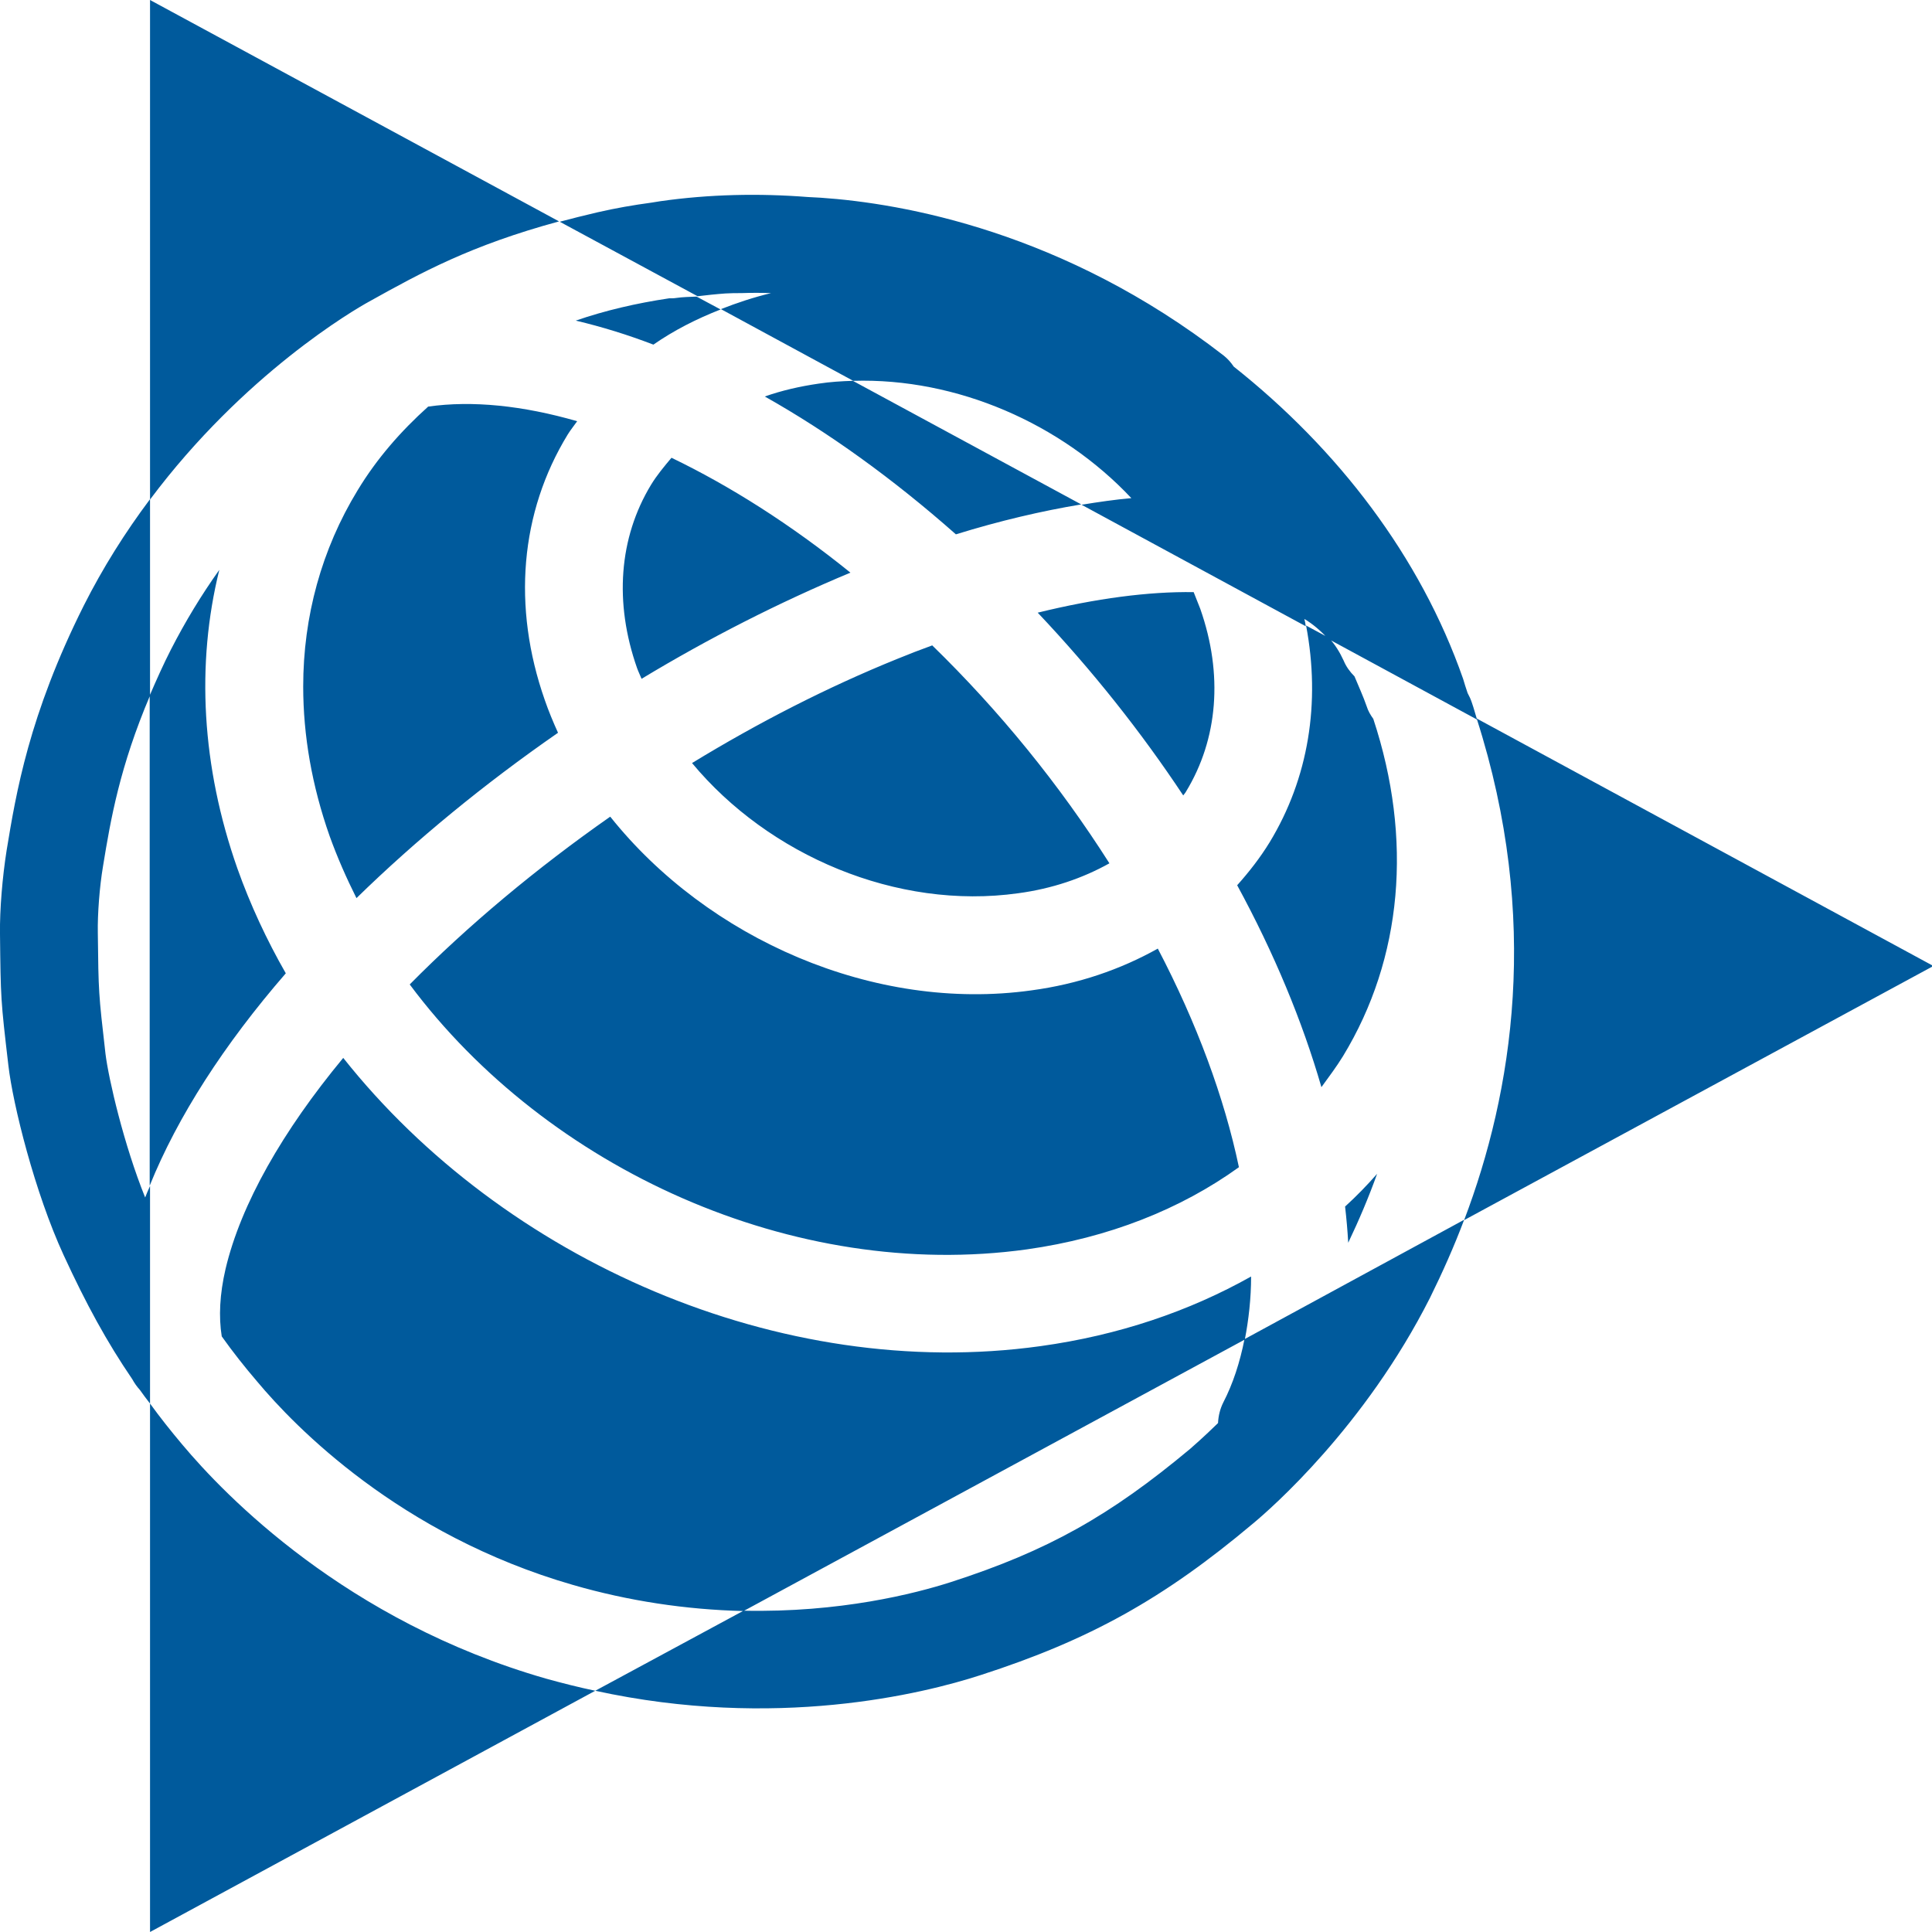
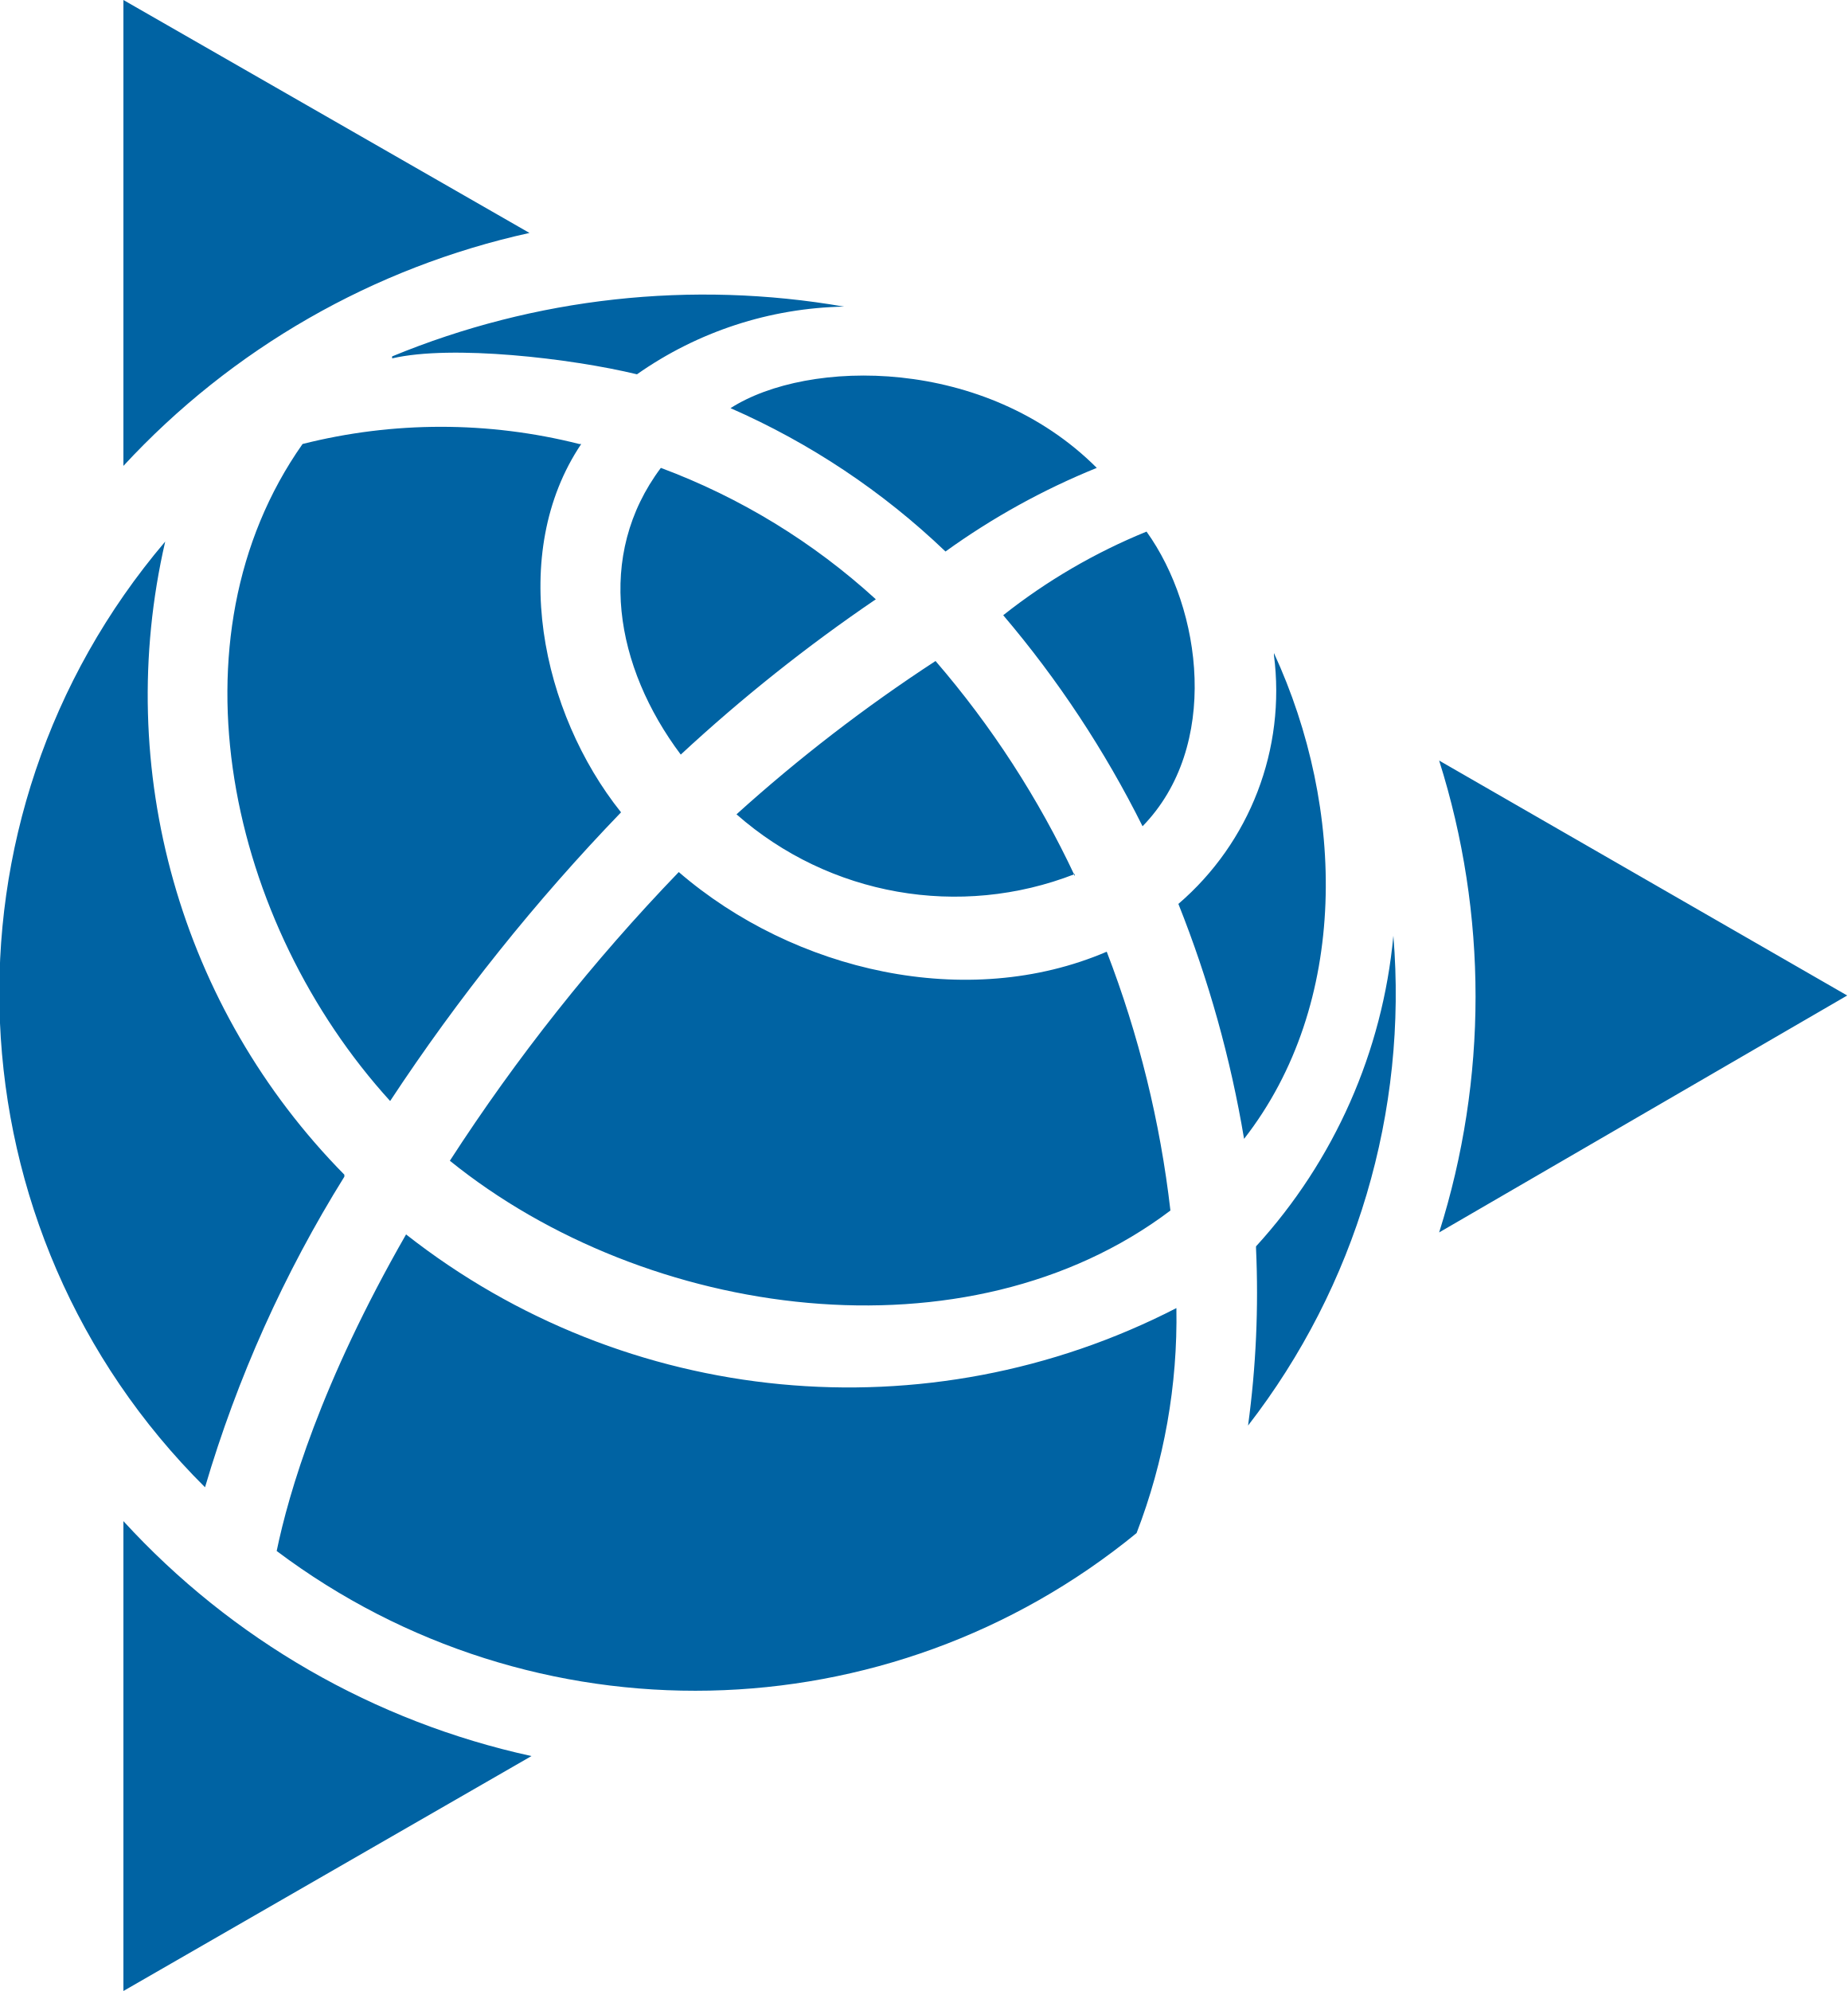
- <svg xmlns="http://www.w3.org/2000/svg" viewBox="0 0 555 555">
-   <path fill="#005A9C" d="m 295,358.9 c 23.4,-3.3 44.1,-11.5 60.9,-23.6 -4.2,-20 -12.1,-41.4 -23.3,-62.8 -10.7,6 -22.9,10.2 -36.3,12 -45.2,6.3 -93,-14.8 -121,-49.9 -21.3,14.9 -40.9,31.3 -57.6,48.2 39.5,53 110.4,85.4 177.3,76.1 M 82.1,279.6 C 76.6,270 71.9,259.9 68.2,249.5 57.9,220.2 56.3,190.8 63,163.7 57.8,171 53.2,178.6 49.1,186.6 v 0 c -2.2,4.3 -4.2,8.8 -6.1,13.2 v 140.8 c 8,-19.8 21.4,-40.6 39.1,-61 m 313.5,57.6 c -2.9,3.3 -5.9,6.4 -9.2,9.4 0.4,3.5 0.7,6.9 0.9,10.4 3.1,-6.5 5.9,-13.1 8.3,-19.8 M 52.3,414.9 C 49.1,411.1 46,407.2 43.1,403.2 V 555 L 171,485.7 c -4.8,-1 -9.5,-2.2 -14.2,-3.5 C 99.4,465.7 64.6,429.6 52.3,414.9 M 364.7,242 c -2.7,4.4 -5.9,8.5 -9.3,12.3 10.6,19.5 18.7,39 24.2,58 2.1,-2.9 4.3,-5.8 6.2,-8.9 17.1,-28.1 20.1,-62.4 8.7,-96.9 -0.8,-1.1 -1.5,-2.3 -1.9,-3.6 -1,-2.9 -2.3,-5.7 -3.5,-8.6 -1.3,-1.3 -2.4,-2.8 -3.1,-4.5 -1.1,-2.4 -2.5,-4.7 -4.3,-6.6 l -6.5,-3.5 c 4.2,22.2 0.7,43.9 -10.5,62.3 M 194.2,85.6 c -0.6,0.1 -1.3,0.1 -2,0.1 -9.4,1.4 -18.4,3.5 -26.8,6.4 7.6,1.8 15,4.1 22.3,6.9 5.9,-4.1 12.4,-7.4 19.3,-10.1 l -6.9,-3.7 c -1.9,0.1 -3.9,0.1 -5.9,0.4 m 226.4,264.9 134.8,-73 -131.2,-71.1 c 18.5,57.7 10.3,107.5 -3.6,144.1 M 235.2,110.2 c -5.5,0.8 -10.7,2 -15.5,3.7 18.3,10.3 36.8,23.6 54.9,39.6 12.6,-3.9 24.6,-6.7 36,-8.6 L 245,109.4 c -3.3,0.1 -6.5,0.3 -9.8,0.8 m 63.7,276.5 C 224.1,397.1 144.7,362 98.6,303.9 c -17.4,21 -29.4,42 -33.8,60.6 -1.7,7.3 -2,13.8 -1.1,19.4 3.2,4.5 6.6,8.8 10.2,13 10.7,12.8 40.8,44 90.7,58.4 15.9,4.6 32.4,7.1 49,7.5 l 144,-78 c 1.1,-5.7 1.8,-11.8 1.8,-18.1 -17.8,10 -38.1,16.9 -60.5,20 M 102.4,258 c 17.1,-16.7 36.7,-32.8 57.9,-47.5 -1.4,-3.1 -2.7,-6.2 -3.8,-9.4 0,0 0,0 0,0 -9.4,-26.8 -7.1,-53.9 6.6,-76.3 0.8,-1.3 1.8,-2.5 2.7,-3.8 -15.6,-4.5 -30.1,-6 -42.8,-4.2 -7.9,7.1 -14.8,15 -20.3,24.1 -10.3,16.9 -15.6,36.2 -15.6,56.3 0,14.1 2.5,28.5 7.6,43 2.2,6.1 4.8,12 7.7,17.8 M 183,191.9 c 0.4,1.1 0.9,2.1 1.3,3.1 19.2,-11.6 39.4,-21.9 60,-30.5 -17.2,-13.9 -34.6,-24.9 -51.4,-33 -2.1,2.5 -4.2,5 -5.9,7.8 -9.2,15.2 -10.6,33.8 -4,52.6 z m 109.5,64.7 c 9.7,-1.3 18.5,-4.3 26.2,-8.6 -14.5,-22.8 -31.6,-43.8 -50.9,-62.6 -3.3,1.2 -6.7,2.5 -10.1,3.9 -20,8.1 -39.9,18.3 -58.9,29.9 22,26.5 58.8,42.3 93.7,37.4 M 106.1,86.6 c 14.9,-8.3 29.1,-16.1 54.5,-23 L 43.1,0 v 143.5 c 27,-36.1 58.6,-54.5 63,-56.9 m 234.6,140.8 c 9.2,-15.1 10.7,-33.7 4.1,-52.5 v 0 c -0.6,-1.6 -1.3,-3.2 -1.9,-4.8 -12.9,-0.2 -28.1,1.8 -44.8,5.9 15.8,16.7 29.8,34.4 41.8,52.5 0.2,-0.3 0.6,-0.7 0.8,-1.1 m 16.8,157.3 c -1.3,6.6 -3.3,12.8 -6.1,18.2 -0.9,1.8 -1.4,3.8 -1.5,5.9 -4.2,4.1 -7.2,6.7 -8,7.4 -23,19.2 -40.9,29.3 -68.8,38.3 -10.3,3.3 -31.8,8.8 -59.5,8.2 l -42.6,23 c 51.7,11.3 94.1,0.9 110.7,-4.5 31.3,-10.1 52.5,-21.9 78.2,-43.5 5.2,-4.3 32.2,-27.9 50.9,-64.9 3.6,-7.3 6.9,-14.7 9.8,-22.4 z M 208.4,84.3 c 1.5,-0.1 3.1,-0.1 4.6,-0.1 2.8,-0.1 5.6,-0.1 8.5,0 -5,1.2 -9.8,2.8 -14.4,4.6 l 38,20.6 c 29.8,-0.9 59.8,12.3 79.9,33.7 -4.6,0.4 -9.4,1.1 -14.3,1.9 l 64.4,34.9 c -0.1,-0.7 -0.2,-1.4 -0.4,-2.1 2.5,1.5 4.8,3.5 6.8,5.7 l 42.8,23.2 c -0.5,-1.6 -0.9,-3.2 -1.5,-4.9 -0.3,-0.9 -0.7,-1.8 -1.2,-2.7 -0.5,-1.4 -0.9,-2.8 -1.3,-4.1 -12.3,-35.2 -36,-66 -65.9,-89.7 -0.8,-1.2 -1.7,-2.2 -2.8,-3.1 -46,-35.7 -92.3,-43.8 -115.8,-45.4 -1.3,-0.1 -2.4,-0.1 -3.7,-0.2 -14.1,-1.1 -28.4,-0.8 -42.4,1.2 l -2.5,0.4 c -5.2,0.7 -10.4,1.6 -15.6,2.8 -3.9,0.9 -7.4,1.8 -10.8,2.7 l 39.6,21.4 c 2.5,-0.3 5.2,-0.6 8,-0.8 M 41.7,344 c -6.1,-15.1 -10.5,-34 -11.4,-41.3 -2,-17.5 -2,-17.5 -2.2,-34.7 -0.1,-5.4 0.5,-13.3 1.5,-19.2 2.2,-13.5 4.8,-28.5 13.5,-49 v -56.4 c -7.2,9.6 -13.6,19.8 -19,30.5 -15.8,31.5 -19.5,54 -22.2,70.4 -1.2,7.6 -2,17 -1.9,24 0.2,18.6 0.2,18.9 2.4,37.7 1.3,11.3 7.6,36.6 15.9,54.6 6.5,14.1 12.4,24.9 19.7,35.6 0.6,1.1 1.3,2.1 2.2,3.1 0.9,1.3 1.9,2.6 2.9,3.9 v -62.5 c -0.5,1.1 -1,2.2 -1.4,3.3" />
+ <svg xmlns="http://www.w3.org/2000/svg" viewBox="0 0 92.8 100">
+   <path fill="#0063a3" d="M6.2 76.4V100l20.5-11.8A39.1 39.1 0 0 1 6.2 76.4Zm20.4-64.7L6.2 0v23.4a39.3 39.3 0 0 1 20.4-11.7ZM92.8 50 72.3 38.2a39.3 39.3 0 0 1 0 23.7zM19.7 18c3-.7 9 0 12.3.8a18.7 18.7 0 0 1 10.4-3.4 41.1 41.1 0 0 0-22.7 2.5zm39.1 42.8a53 53 0 0 0-3.2-13c-7 3-15.7 1-21.5-4a96 96 0 0 0-11.5 14.5c9.9 8 26 10.2 36.2 2.5zM17.3 59a34.3 34.3 0 0 1-9-31.8 35 35 0 0 0 2 47.5 63.4 63.4 0 0 1 7-15.6ZM54 44a47.2 47.2 0 0 0-7-10.8 80.7 80.7 0 0 0-10 7.7 16.6 16.6 0 0 0 17 3zm-6.5-16.3a36.3 36.3 0 0 1 7.6-4.2c-5.6-5.6-14.5-5.5-18.4-3a37.2 37.2 0 0 1 10.8 7.2zM20.4 62c-4.3 7.5-5.9 13-6.5 15.9a35 35 0 0 0 43.2-.9 30 30 0 0 0 2-11.3A36 36 0 0 1 20.4 62Zm37-20.5c3.9-4 3-10.9.2-14.8a29.6 29.6 0 0 0-7.2 4.2 52.7 52.7 0 0 1 7 10.6zm6.6-8.6a14.1 14.1 0 0 1-4.8 12.5 57.4 57.4 0 0 1 3.3 11.8c5.3-6.8 5.1-16.6 1.5-24.4Zm-29.8 5a83.1 83.1 0 0 1 9.8-7.8 33.2 33.2 0 0 0-10.8-6.6c-3.3 4.4-2.3 10 1 14.4zm28.9 24.8a49.4 49.4 0 0 1-.4 8.9A35.4 35.4 0 0 0 70 47a26.8 26.8 0 0 1-6.9 15.6zm-34-40.4a28.4 28.4 0 0 0-13.9 0c-6.9 9.8-3.7 24.1 4.4 33a100.8 100.8 0 0 1 11.6-14.5c-4-5-5.7-13-2-18.5Z" />
</svg>
